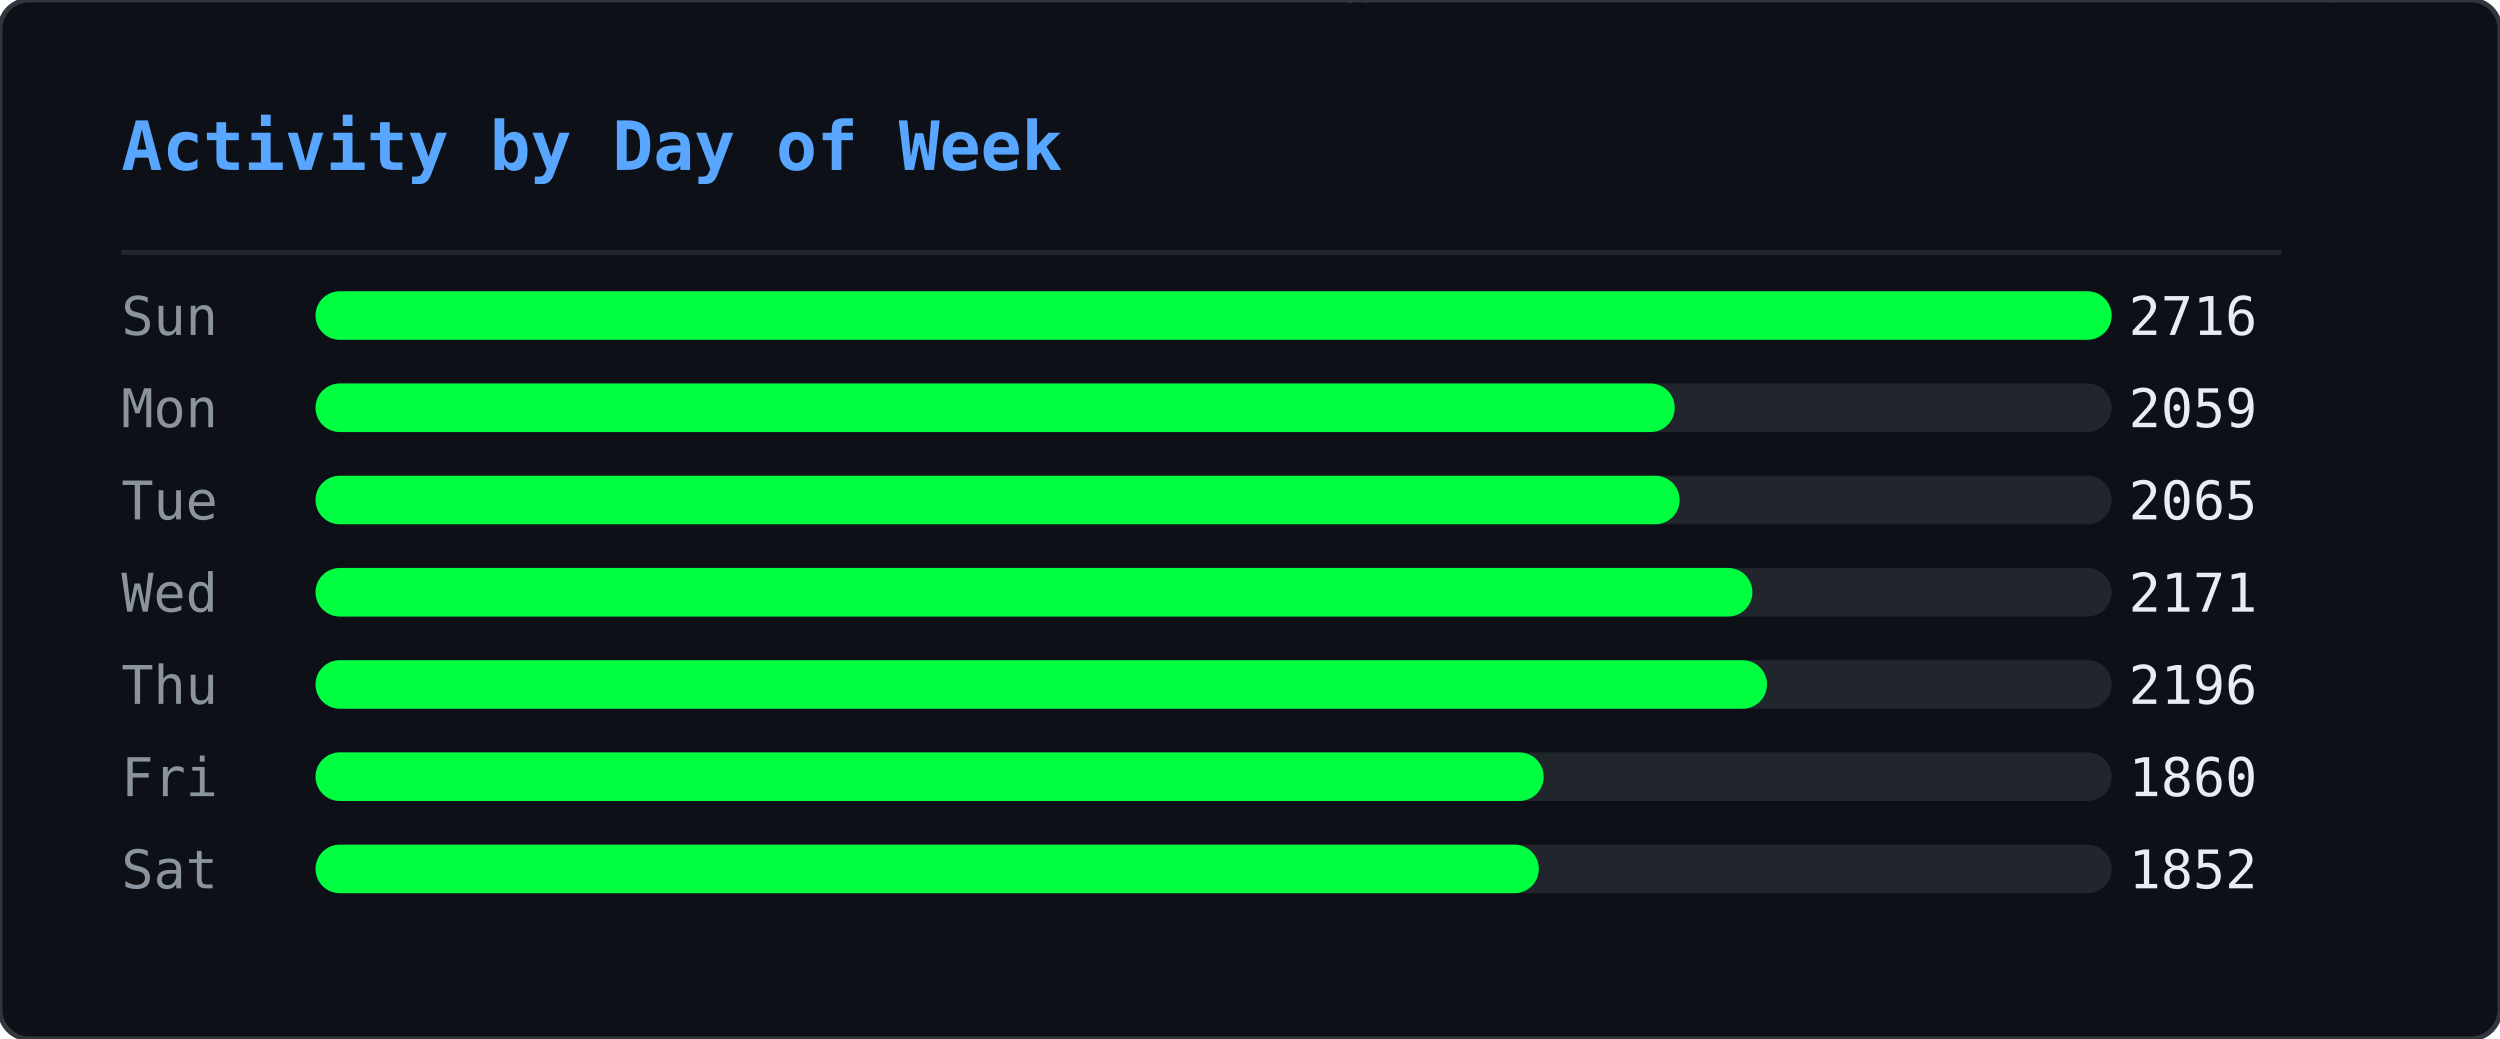
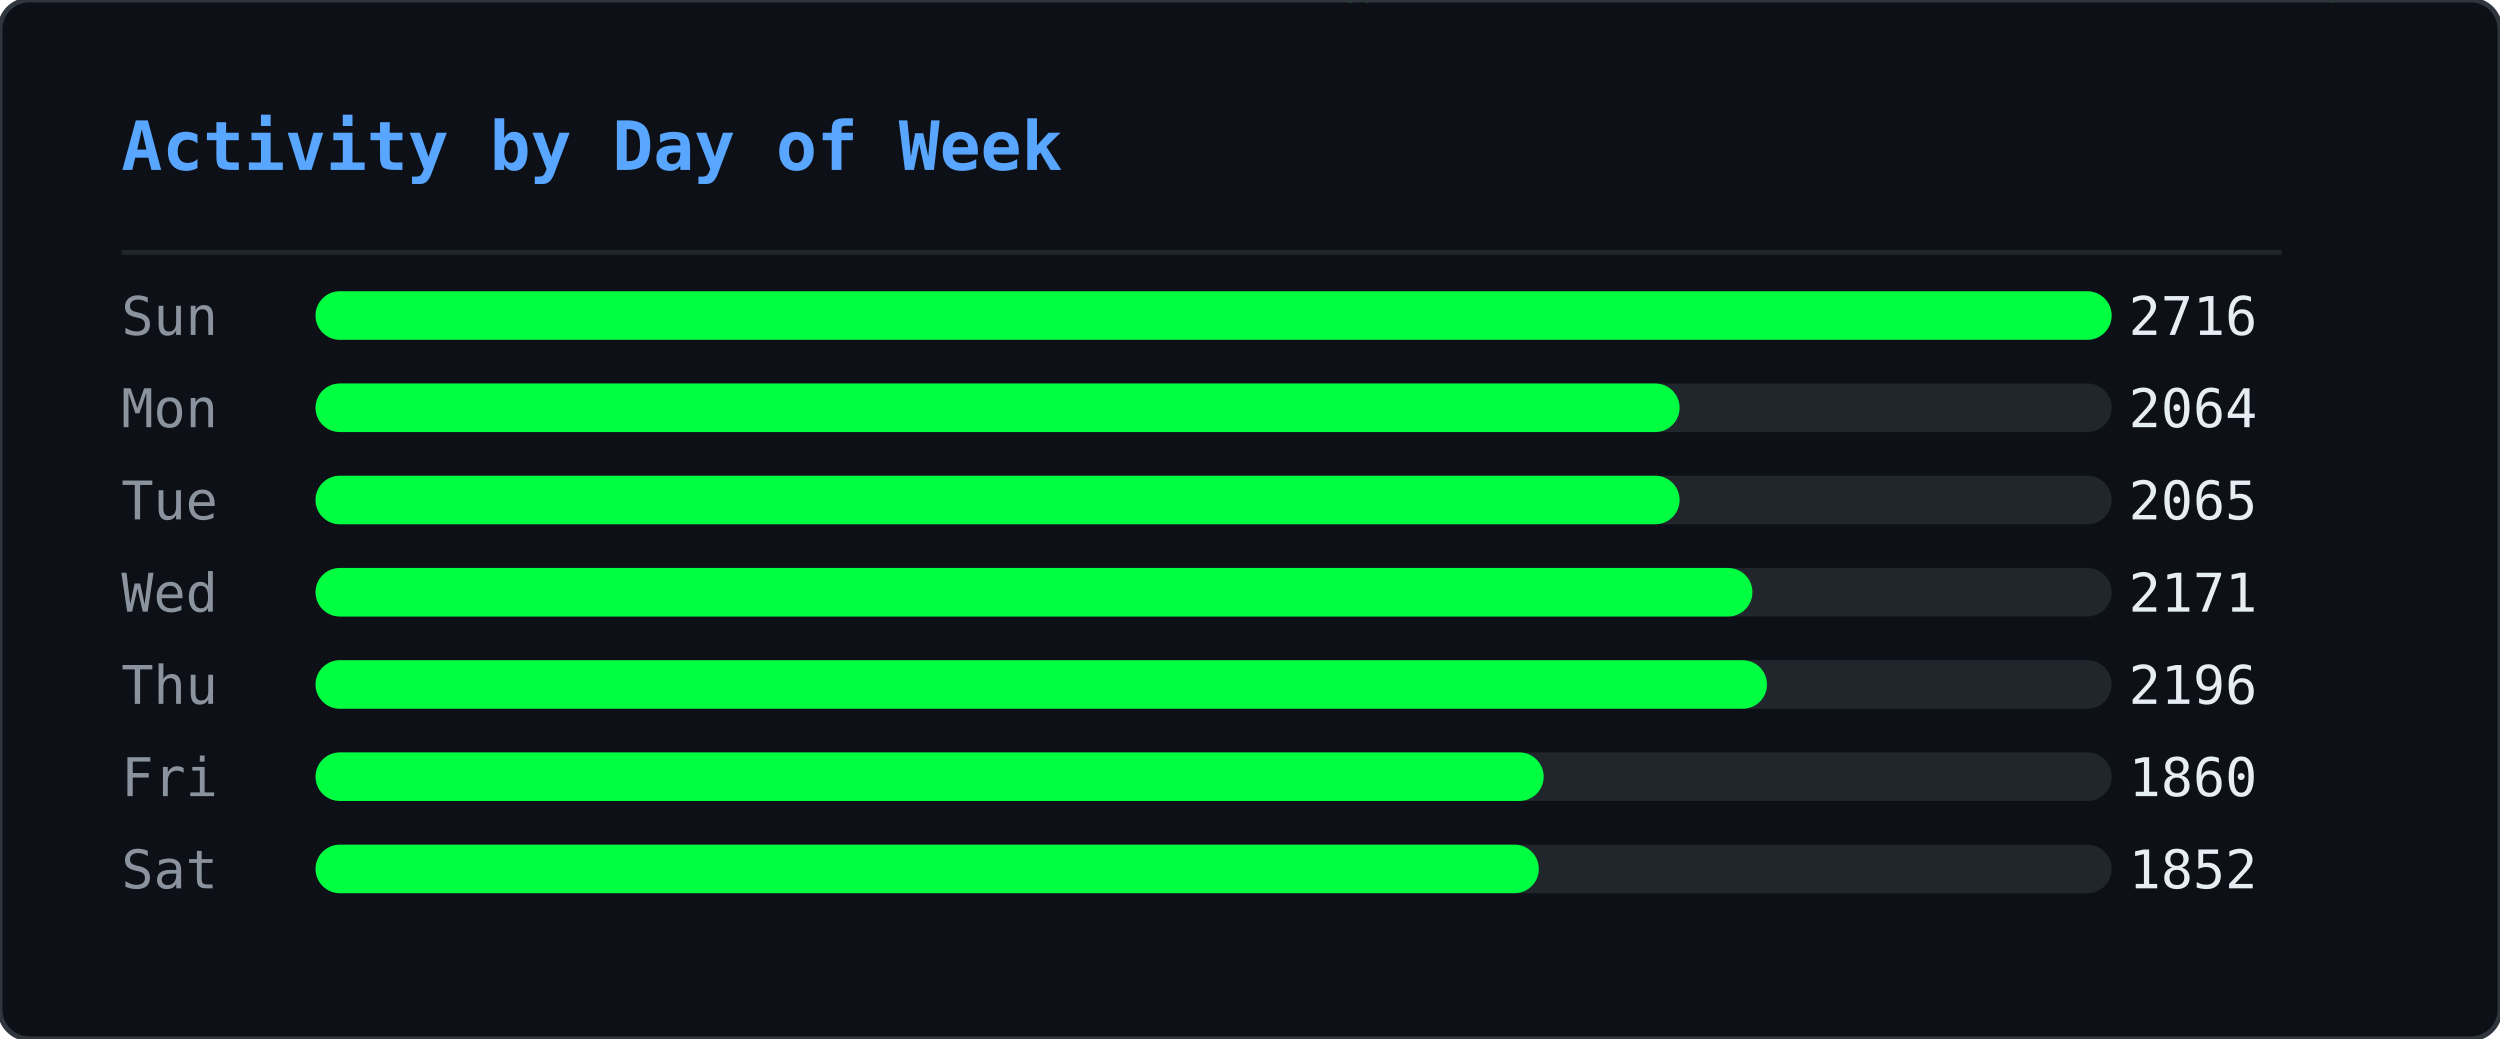
<svg xmlns="http://www.w3.org/2000/svg" width="515" height="214" viewBox="0 0 515 214">
  <defs>
    <clipPath id="ghm-clip">
      <rect width="515" height="214" rx="6" />
    </clipPath>
  </defs>
  <rect width="515" height="214" rx="6" fill="#0d1117" />
  <g clip-path="url(#ghm-clip)">
    <g opacity="0.22">
      <style>@keyframes ghm0{from{transform:translateY(-74px)}to{transform:translateY(228px)}}@keyframes ghm1{from{transform:translateY(-46px)}to{transform:translateY(228px)}}@keyframes ghm2{from{transform:translateY(-46px)}to{transform:translateY(228px)}}@keyframes ghm3{from{transform:translateY(-46px)}to{transform:translateY(228px)}}@keyframes ghm4{from{transform:translateY(-46px)}to{transform:translateY(228px)}}@keyframes ghm5{from{transform:translateY(-46px)}to{transform:translateY(228px)}}@keyframes ghm6{from{transform:translateY(-46px)}to{transform:translateY(228px)}}@keyframes ghm7{from{transform:translateY(-46px)}to{transform:translateY(228px)}}@keyframes ghm8{from{transform:translateY(-46px)}to{transform:translateY(228px)}}@keyframes ghm9{from{transform:translateY(-46px)}to{transform:translateY(228px)}}@keyframes ghm10{from{transform:translateY(-46px)}to{transform:translateY(228px)}}@keyframes ghm11{from{transform:translateY(-46px)}to{transform:translateY(228px)}}@keyframes ghm12{from{transform:translateY(-46px)}to{transform:translateY(228px)}}@keyframes ghm13{from{transform:translateY(-46px)}to{transform:translateY(228px)}}@keyframes ghm14{from{transform:translateY(-46px)}to{transform:translateY(228px)}}@keyframes ghm15{from{transform:translateY(-46px)}to{transform:translateY(228px)}}@keyframes ghm16{from{transform:translateY(-46px)}to{transform:translateY(228px)}}@keyframes ghm17{from{transform:translateY(-46px)}to{transform:translateY(228px)}}@keyframes ghm18{from{transform:translateY(-46px)}to{transform:translateY(228px)}}@keyframes ghm19{from{transform:translateY(-46px)}to{transform:translateY(228px)}}@keyframes ghm20{from{transform:translateY(-46px)}to{transform:translateY(228px)}}@keyframes ghm21{from{transform:translateY(-46px)}to{transform:translateY(228px)}}@keyframes ghm22{from{transform:translateY(-46px)}to{transform:translateY(228px)}}@keyframes ghm23{from{transform:translateY(-46px)}to{transform:translateY(228px)}}@keyframes ghm24{from{transform:translateY(-46px)}to{transform:translateY(228px)}}@keyframes ghm25{from{transform:translateY(-46px)}to{transform:translateY(228px)}}@keyframes ghm26{from{transform:translateY(-46px)}to{transform:translateY(228px)}}@keyframes ghm27{from{transform:translateY(-46px)}to{transform:translateY(228px)}}@keyframes ghm28{from{transform:translateY(-46px)}to{transform:translateY(228px)}}@keyframes ghm29{from{transform:translateY(-46px)}to{transform:translateY(228px)}}@keyframes ghm30{from{transform:translateY(-46px)}to{transform:translateY(228px)}}@keyframes ghm31{from{transform:translateY(-46px)}to{transform:translateY(228px)}}@keyframes ghm32{from{transform:translateY(-46px)}to{transform:translateY(228px)}}@keyframes ghm33{from{transform:translateY(-46px)}to{transform:translateY(228px)}}@keyframes ghm34{from{transform:translateY(-46px)}to{transform:translateY(228px)}}@keyframes ghm35{from{transform:translateY(-46px)}to{transform:translateY(228px)}}@keyframes ghm36{from{transform:translateY(-46px)}to{transform:translateY(228px)}}@keyframes ghm37{from{transform:translateY(-46px)}to{transform:translateY(228px)}}@keyframes ghm38{from{transform:translateY(-46px)}to{transform:translateY(228px)}}</style>
      <g style="animation:ghm0 1.57s linear infinite;animation-delay:-0.90s">
        <text x="407" y="0" font-family="monospace" font-size="12" fill="#00ff41">ﾇ</text>
        <text x="407" y="-14" font-family="monospace" font-size="12" fill="#00ff41" opacity="0.83">ｩ</text>
        <text x="407" y="-28" font-family="monospace" font-size="12" fill="#00ff41" opacity="0.67">ﾏ</text>
        <text x="407" y="-42" font-family="monospace" font-size="12" fill="#00ff41" opacity="0.50">ﾖ</text>
        <text x="407" y="-56" font-family="monospace" font-size="12" fill="#00ff41" opacity="0.33">ｶ</text>
        <text x="407" y="-70" font-family="monospace" font-size="12" fill="#00ff41" opacity="0.17">ﾇ</text>
      </g>
      <g style="animation:ghm1 2.57s linear infinite;animation-delay:-0.67s">
        <text x="280" y="0" font-family="monospace" font-size="12" fill="#00ff41">ﾀ</text>
        <text x="280" y="-14" font-family="monospace" font-size="12" fill="#00ff41" opacity="0.75">4</text>
        <text x="280" y="-28" font-family="monospace" font-size="12" fill="#00ff41" opacity="0.50">ｺ</text>
        <text x="280" y="-42" font-family="monospace" font-size="12" fill="#00ff41" opacity="0.25">ﾄ</text>
      </g>
      <g style="animation:ghm2 2.24s linear infinite;animation-delay:-0.15s">
        <text x="437" y="0" font-family="monospace" font-size="12" fill="#00ff41">ｳ</text>
        <text x="437" y="-14" font-family="monospace" font-size="12" fill="#00ff41" opacity="0.75">ﾁ</text>
        <text x="437" y="-28" font-family="monospace" font-size="12" fill="#00ff41" opacity="0.50">ｾ</text>
        <text x="437" y="-42" font-family="monospace" font-size="12" fill="#00ff41" opacity="0.25">ﾍ</text>
      </g>
      <g style="animation:ghm3 1.99s linear infinite;animation-delay:-0.92s">
        <text x="330" y="0" font-family="monospace" font-size="12" fill="#00ff41">ﾛ</text>
        <text x="330" y="-14" font-family="monospace" font-size="12" fill="#00ff41" opacity="0.75">ﾜ</text>
        <text x="330" y="-28" font-family="monospace" font-size="12" fill="#00ff41" opacity="0.50">ｪ</text>
        <text x="330" y="-42" font-family="monospace" font-size="12" fill="#00ff41" opacity="0.25">8</text>
      </g>
      <g style="animation:ghm4 1.84s linear infinite;animation-delay:-0.38s">
        <text x="237" y="0" font-family="monospace" font-size="12" fill="#00ff41">3</text>
        <text x="237" y="-14" font-family="monospace" font-size="12" fill="#00ff41" opacity="0.75">ﾃ</text>
        <text x="237" y="-28" font-family="monospace" font-size="12" fill="#00ff41" opacity="0.50">ﾋ</text>
        <text x="237" y="-42" font-family="monospace" font-size="12" fill="#00ff41" opacity="0.25">ﾓ</text>
      </g>
      <g style="animation:ghm5 2.70s linear infinite;animation-delay:-2.61s">
        <text x="358" y="0" font-family="monospace" font-size="12" fill="#00ff41">ｦ</text>
        <text x="358" y="-14" font-family="monospace" font-size="12" fill="#00ff41" opacity="0.75">ﾐ</text>
        <text x="358" y="-28" font-family="monospace" font-size="12" fill="#00ff41" opacity="0.50">9</text>
        <text x="358" y="-42" font-family="monospace" font-size="12" fill="#00ff41" opacity="0.25">9</text>
      </g>
      <g style="animation:ghm6 2.14s linear infinite;animation-delay:-1.62s">
        <text x="136" y="0" font-family="monospace" font-size="12" fill="#00ff41">ﾓ</text>
        <text x="136" y="-14" font-family="monospace" font-size="12" fill="#00ff41" opacity="0.75">ｵ</text>
        <text x="136" y="-28" font-family="monospace" font-size="12" fill="#00ff41" opacity="0.50">ﾈ</text>
        <text x="136" y="-42" font-family="monospace" font-size="12" fill="#00ff41" opacity="0.25">ｵ</text>
      </g>
      <g style="animation:ghm7 2.37s linear infinite;animation-delay:-1.35s">
        <text x="54" y="0" font-family="monospace" font-size="12" fill="#00ff41">ｶ</text>
        <text x="54" y="-14" font-family="monospace" font-size="12" fill="#00ff41" opacity="0.75">ﾁ</text>
        <text x="54" y="-28" font-family="monospace" font-size="12" fill="#00ff41" opacity="0.50">ｼ</text>
        <text x="54" y="-42" font-family="monospace" font-size="12" fill="#00ff41" opacity="0.25">6</text>
      </g>
      <g style="animation:ghm8 1.63s linear infinite;animation-delay:-0.55s">
        <text x="77" y="0" font-family="monospace" font-size="12" fill="#00ff41">ｫ</text>
        <text x="77" y="-14" font-family="monospace" font-size="12" fill="#00ff41" opacity="0.75">ﾝ</text>
        <text x="77" y="-28" font-family="monospace" font-size="12" fill="#00ff41" opacity="0.50">ﾈ</text>
        <text x="77" y="-42" font-family="monospace" font-size="12" fill="#00ff41" opacity="0.25">ﾉ</text>
      </g>
      <g style="animation:ghm9 2.35s linear infinite;animation-delay:-1.04s">
        <text x="476" y="0" font-family="monospace" font-size="12" fill="#00ff41">ｮ</text>
        <text x="476" y="-14" font-family="monospace" font-size="12" fill="#00ff41" opacity="0.75">ﾚ</text>
        <text x="476" y="-28" font-family="monospace" font-size="12" fill="#00ff41" opacity="0.50">ﾌ</text>
        <text x="476" y="-42" font-family="monospace" font-size="12" fill="#00ff41" opacity="0.25">ｴ</text>
      </g>
      <g style="animation:ghm10 1.87s linear infinite;animation-delay:-1.28s">
        <text x="259" y="0" font-family="monospace" font-size="12" fill="#00ff41">ﾃ</text>
        <text x="259" y="-14" font-family="monospace" font-size="12" fill="#00ff41" opacity="0.75">ﾎ</text>
        <text x="259" y="-28" font-family="monospace" font-size="12" fill="#00ff41" opacity="0.50">ﾎ</text>
        <text x="259" y="-42" font-family="monospace" font-size="12" fill="#00ff41" opacity="0.25">ﾖ</text>
      </g>
      <g style="animation:ghm11 3.13s linear infinite;animation-delay:-0.70s">
        <text x="323" y="0" font-family="monospace" font-size="12" fill="#00ff41">ｱ</text>
        <text x="323" y="-14" font-family="monospace" font-size="12" fill="#00ff41" opacity="0.75">ﾈ</text>
        <text x="323" y="-28" font-family="monospace" font-size="12" fill="#00ff41" opacity="0.50">ﾔ</text>
        <text x="323" y="-42" font-family="monospace" font-size="12" fill="#00ff41" opacity="0.25">ﾙ</text>
      </g>
      <g style="animation:ghm12 3.15s linear infinite;animation-delay:-2.99s">
        <text x="308" y="0" font-family="monospace" font-size="12" fill="#00ff41">ﾏ</text>
        <text x="308" y="-14" font-family="monospace" font-size="12" fill="#00ff41" opacity="0.75">ﾀ</text>
        <text x="308" y="-28" font-family="monospace" font-size="12" fill="#00ff41" opacity="0.50">ﾈ</text>
        <text x="308" y="-42" font-family="monospace" font-size="12" fill="#00ff41" opacity="0.25">ｺ</text>
      </g>
      <g style="animation:ghm13 2.21s linear infinite;animation-delay:-0.72s">
        <text x="500" y="0" font-family="monospace" font-size="12" fill="#00ff41">ﾐ</text>
        <text x="500" y="-14" font-family="monospace" font-size="12" fill="#00ff41" opacity="0.75">ｻ</text>
        <text x="500" y="-28" font-family="monospace" font-size="12" fill="#00ff41" opacity="0.50">1</text>
        <text x="500" y="-42" font-family="monospace" font-size="12" fill="#00ff41" opacity="0.25">ﾏ</text>
      </g>
      <g style="animation:ghm14 1.77s linear infinite;animation-delay:-1.04s">
        <text x="74" y="0" font-family="monospace" font-size="12" fill="#00ff41">ﾚ</text>
        <text x="74" y="-14" font-family="monospace" font-size="12" fill="#00ff41" opacity="0.75">0</text>
        <text x="74" y="-28" font-family="monospace" font-size="12" fill="#00ff41" opacity="0.50">ｵ</text>
        <text x="74" y="-42" font-family="monospace" font-size="12" fill="#00ff41" opacity="0.25">ﾂ</text>
      </g>
      <g style="animation:ghm15 2.15s linear infinite;animation-delay:-0.98s">
        <text x="18" y="0" font-family="monospace" font-size="12" fill="#00ff41">3</text>
        <text x="18" y="-14" font-family="monospace" font-size="12" fill="#00ff41" opacity="0.75">ﾝ</text>
        <text x="18" y="-28" font-family="monospace" font-size="12" fill="#00ff41" opacity="0.50">ﾅ</text>
        <text x="18" y="-42" font-family="monospace" font-size="12" fill="#00ff41" opacity="0.25">4</text>
      </g>
      <g style="animation:ghm16 3.18s linear infinite;animation-delay:-1.04s">
        <text x="248" y="0" font-family="monospace" font-size="12" fill="#00ff41">ﾁ</text>
        <text x="248" y="-14" font-family="monospace" font-size="12" fill="#00ff41" opacity="0.75">2</text>
        <text x="248" y="-28" font-family="monospace" font-size="12" fill="#00ff41" opacity="0.50">ｲ</text>
        <text x="248" y="-42" font-family="monospace" font-size="12" fill="#00ff41" opacity="0.25">3</text>
      </g>
      <g style="animation:ghm17 3.13s linear infinite;animation-delay:-1.82s">
        <text x="301" y="0" font-family="monospace" font-size="12" fill="#00ff41">ﾎ</text>
        <text x="301" y="-14" font-family="monospace" font-size="12" fill="#00ff41" opacity="0.75">ﾜ</text>
        <text x="301" y="-28" font-family="monospace" font-size="12" fill="#00ff41" opacity="0.50">ｸ</text>
        <text x="301" y="-42" font-family="monospace" font-size="12" fill="#00ff41" opacity="0.25">ｼ</text>
      </g>
      <g style="animation:ghm18 2.52s linear infinite;animation-delay:-1.46s">
        <text x="334" y="0" font-family="monospace" font-size="12" fill="#00ff41">ｷ</text>
        <text x="334" y="-14" font-family="monospace" font-size="12" fill="#00ff41" opacity="0.75">6</text>
        <text x="334" y="-28" font-family="monospace" font-size="12" fill="#00ff41" opacity="0.50">ｩ</text>
        <text x="334" y="-42" font-family="monospace" font-size="12" fill="#00ff41" opacity="0.25">ｸ</text>
      </g>
      <g style="animation:ghm19 1.94s linear infinite;animation-delay:-0.80s">
        <text x="331" y="0" font-family="monospace" font-size="12" fill="#00ff41">ｺ</text>
        <text x="331" y="-14" font-family="monospace" font-size="12" fill="#00ff41" opacity="0.75">ｶ</text>
        <text x="331" y="-28" font-family="monospace" font-size="12" fill="#00ff41" opacity="0.50">ｴ</text>
        <text x="331" y="-42" font-family="monospace" font-size="12" fill="#00ff41" opacity="0.25">ﾓ</text>
      </g>
      <g style="animation:ghm20 2.72s linear infinite;animation-delay:-0.41s">
        <text x="475" y="0" font-family="monospace" font-size="12" fill="#00ff41">3</text>
        <text x="475" y="-14" font-family="monospace" font-size="12" fill="#00ff41" opacity="0.75">ﾊ</text>
        <text x="475" y="-28" font-family="monospace" font-size="12" fill="#00ff41" opacity="0.50">ﾓ</text>
        <text x="475" y="-42" font-family="monospace" font-size="12" fill="#00ff41" opacity="0.25">ｪ</text>
      </g>
      <g style="animation:ghm21 1.65s linear infinite;animation-delay:-0.06s">
        <text x="466" y="0" font-family="monospace" font-size="12" fill="#00ff41">ﾛ</text>
        <text x="466" y="-14" font-family="monospace" font-size="12" fill="#00ff41" opacity="0.75">0</text>
        <text x="466" y="-28" font-family="monospace" font-size="12" fill="#00ff41" opacity="0.50">ﾝ</text>
        <text x="466" y="-42" font-family="monospace" font-size="12" fill="#00ff41" opacity="0.25">ﾘ</text>
      </g>
      <g style="animation:ghm22 1.88s linear infinite;animation-delay:-0.11s">
        <text x="433" y="0" font-family="monospace" font-size="12" fill="#00ff41">ｶ</text>
        <text x="433" y="-14" font-family="monospace" font-size="12" fill="#00ff41" opacity="0.75">ﾘ</text>
        <text x="433" y="-28" font-family="monospace" font-size="12" fill="#00ff41" opacity="0.50">4</text>
        <text x="433" y="-42" font-family="monospace" font-size="12" fill="#00ff41" opacity="0.25">ｹ</text>
      </g>
      <g style="animation:ghm23 1.72s linear infinite;animation-delay:-1.29s">
        <text x="139" y="0" font-family="monospace" font-size="12" fill="#00ff41">ﾖ</text>
        <text x="139" y="-14" font-family="monospace" font-size="12" fill="#00ff41" opacity="0.75">5</text>
        <text x="139" y="-28" font-family="monospace" font-size="12" fill="#00ff41" opacity="0.50">ｳ</text>
        <text x="139" y="-42" font-family="monospace" font-size="12" fill="#00ff41" opacity="0.25">ﾚ</text>
      </g>
      <g style="animation:ghm24 3.11s linear infinite;animation-delay:-1.97s">
        <text x="160" y="0" font-family="monospace" font-size="12" fill="#00ff41">1</text>
        <text x="160" y="-14" font-family="monospace" font-size="12" fill="#00ff41" opacity="0.75">0</text>
        <text x="160" y="-28" font-family="monospace" font-size="12" fill="#00ff41" opacity="0.50">ﾘ</text>
        <text x="160" y="-42" font-family="monospace" font-size="12" fill="#00ff41" opacity="0.25">7</text>
      </g>
      <g style="animation:ghm25 2.23s linear infinite;animation-delay:-0.66s">
        <text x="439" y="0" font-family="monospace" font-size="12" fill="#00ff41">ｿ</text>
        <text x="439" y="-14" font-family="monospace" font-size="12" fill="#00ff41" opacity="0.75">ﾒ</text>
        <text x="439" y="-28" font-family="monospace" font-size="12" fill="#00ff41" opacity="0.50">ｨ</text>
        <text x="439" y="-42" font-family="monospace" font-size="12" fill="#00ff41" opacity="0.25">ｻ</text>
      </g>
      <g style="animation:ghm26 3.20s linear infinite;animation-delay:-1.89s">
        <text x="402" y="0" font-family="monospace" font-size="12" fill="#00ff41">5</text>
        <text x="402" y="-14" font-family="monospace" font-size="12" fill="#00ff41" opacity="0.75">ﾕ</text>
        <text x="402" y="-28" font-family="monospace" font-size="12" fill="#00ff41" opacity="0.50">ﾌ</text>
        <text x="402" y="-42" font-family="monospace" font-size="12" fill="#00ff41" opacity="0.25">ﾌ</text>
      </g>
      <g style="animation:ghm27 2.84s linear infinite;animation-delay:-0.59s">
        <text x="114" y="0" font-family="monospace" font-size="12" fill="#00ff41">ｱ</text>
        <text x="114" y="-14" font-family="monospace" font-size="12" fill="#00ff41" opacity="0.75">ｪ</text>
        <text x="114" y="-28" font-family="monospace" font-size="12" fill="#00ff41" opacity="0.50">0</text>
        <text x="114" y="-42" font-family="monospace" font-size="12" fill="#00ff41" opacity="0.25">3</text>
      </g>
      <g style="animation:ghm28 3.04s linear infinite;animation-delay:-0.90s">
        <text x="398" y="0" font-family="monospace" font-size="12" fill="#00ff41">ﾖ</text>
        <text x="398" y="-14" font-family="monospace" font-size="12" fill="#00ff41" opacity="0.75">ｹ</text>
        <text x="398" y="-28" font-family="monospace" font-size="12" fill="#00ff41" opacity="0.50">ﾛ</text>
        <text x="398" y="-42" font-family="monospace" font-size="12" fill="#00ff41" opacity="0.25">ﾝ</text>
      </g>
      <g style="animation:ghm29 3.08s linear infinite;animation-delay:-2.24s">
        <text x="136" y="0" font-family="monospace" font-size="12" fill="#00ff41">ｳ</text>
        <text x="136" y="-14" font-family="monospace" font-size="12" fill="#00ff41" opacity="0.75">4</text>
        <text x="136" y="-28" font-family="monospace" font-size="12" fill="#00ff41" opacity="0.50">ﾒ</text>
        <text x="136" y="-42" font-family="monospace" font-size="12" fill="#00ff41" opacity="0.25">ｾ</text>
      </g>
      <g style="animation:ghm30 1.64s linear infinite;animation-delay:-1.17s">
        <text x="151" y="0" font-family="monospace" font-size="12" fill="#00ff41">ﾒ</text>
        <text x="151" y="-14" font-family="monospace" font-size="12" fill="#00ff41" opacity="0.75">ﾙ</text>
        <text x="151" y="-28" font-family="monospace" font-size="12" fill="#00ff41" opacity="0.50">ｵ</text>
        <text x="151" y="-42" font-family="monospace" font-size="12" fill="#00ff41" opacity="0.25">ﾓ</text>
      </g>
      <g style="animation:ghm31 2.93s linear infinite;animation-delay:-2.38s">
        <text x="173" y="0" font-family="monospace" font-size="12" fill="#00ff41">ﾖ</text>
        <text x="173" y="-14" font-family="monospace" font-size="12" fill="#00ff41" opacity="0.75">9</text>
        <text x="173" y="-28" font-family="monospace" font-size="12" fill="#00ff41" opacity="0.50">9</text>
        <text x="173" y="-42" font-family="monospace" font-size="12" fill="#00ff41" opacity="0.25">ｾ</text>
      </g>
      <g style="animation:ghm32 2.81s linear infinite;animation-delay:-1.81s">
        <text x="71" y="0" font-family="monospace" font-size="12" fill="#00ff41">ｳ</text>
        <text x="71" y="-14" font-family="monospace" font-size="12" fill="#00ff41" opacity="0.75">ﾊ</text>
        <text x="71" y="-28" font-family="monospace" font-size="12" fill="#00ff41" opacity="0.50">ｺ</text>
        <text x="71" y="-42" font-family="monospace" font-size="12" fill="#00ff41" opacity="0.25">ｺ</text>
      </g>
      <g style="animation:ghm33 3.12s linear infinite;animation-delay:-1.67s">
        <text x="228" y="0" font-family="monospace" font-size="12" fill="#00ff41">ｽ</text>
        <text x="228" y="-14" font-family="monospace" font-size="12" fill="#00ff41" opacity="0.75">1</text>
        <text x="228" y="-28" font-family="monospace" font-size="12" fill="#00ff41" opacity="0.50">ﾄ</text>
        <text x="228" y="-42" font-family="monospace" font-size="12" fill="#00ff41" opacity="0.25">ﾅ</text>
      </g>
      <g style="animation:ghm34 2.99s linear infinite;animation-delay:-0.61s">
        <text x="154" y="0" font-family="monospace" font-size="12" fill="#00ff41">ﾜ</text>
        <text x="154" y="-14" font-family="monospace" font-size="12" fill="#00ff41" opacity="0.75">ｶ</text>
        <text x="154" y="-28" font-family="monospace" font-size="12" fill="#00ff41" opacity="0.50">ｬ</text>
        <text x="154" y="-42" font-family="monospace" font-size="12" fill="#00ff41" opacity="0.25">ｴ</text>
      </g>
      <g style="animation:ghm35 2.78s linear infinite;animation-delay:-2.63s">
        <text x="126" y="0" font-family="monospace" font-size="12" fill="#00ff41">ﾚ</text>
        <text x="126" y="-14" font-family="monospace" font-size="12" fill="#00ff41" opacity="0.75">ﾇ</text>
        <text x="126" y="-28" font-family="monospace" font-size="12" fill="#00ff41" opacity="0.50">ｺ</text>
        <text x="126" y="-42" font-family="monospace" font-size="12" fill="#00ff41" opacity="0.25">ｧ</text>
      </g>
      <g style="animation:ghm36 3.07s linear infinite;animation-delay:-1.25s">
        <text x="20" y="0" font-family="monospace" font-size="12" fill="#00ff41">ｸ</text>
        <text x="20" y="-14" font-family="monospace" font-size="12" fill="#00ff41" opacity="0.75">ｳ</text>
        <text x="20" y="-28" font-family="monospace" font-size="12" fill="#00ff41" opacity="0.50">ｯ</text>
        <text x="20" y="-42" font-family="monospace" font-size="12" fill="#00ff41" opacity="0.25">0</text>
      </g>
      <g style="animation:ghm37 2.26s linear infinite;animation-delay:-1.19s">
        <text x="275" y="0" font-family="monospace" font-size="12" fill="#00ff41">ｨ</text>
        <text x="275" y="-14" font-family="monospace" font-size="12" fill="#00ff41" opacity="0.75">ｱ</text>
        <text x="275" y="-28" font-family="monospace" font-size="12" fill="#00ff41" opacity="0.50">ﾓ</text>
        <text x="275" y="-42" font-family="monospace" font-size="12" fill="#00ff41" opacity="0.25">1</text>
      </g>
      <g style="animation:ghm38 1.89s linear infinite;animation-delay:-0.99s">
        <text x="183" y="0" font-family="monospace" font-size="12" fill="#00ff41">7</text>
        <text x="183" y="-14" font-family="monospace" font-size="12" fill="#00ff41" opacity="0.75">2</text>
        <text x="183" y="-28" font-family="monospace" font-size="12" fill="#00ff41" opacity="0.50">1</text>
        <text x="183" y="-42" font-family="monospace" font-size="12" fill="#00ff41" opacity="0.25">ｸ</text>
      </g>
    </g>
  </g>
  <rect width="515" height="214" rx="6" fill="none" stroke="#30363d" stroke-width="1" />
  <text x="25" y="35" font-family="monospace" font-size="14" font-weight="600" fill="#58a6ff">Activity by Day of Week</text>
  <line x1="25" y1="52" x2="470" y2="52" stroke="#21262d" stroke-width="1" />
  <text x="25" y="69" font-family="monospace" font-size="11" fill="#8b949e">Sun</text>
  <rect x="65" y="60" width="370" height="10" rx="5" fill="#21262d" />
  <rect x="65" y="60" width="370" height="10" rx="5" fill="#00ff41" />
  <text x="465" y="69" text-anchor="end" font-family="monospace" font-size="11" fill="#e6edf3">2716</text>
  <text x="25" y="88" font-family="monospace" font-size="11" fill="#8b949e">Mon</text>
  <rect x="65" y="79" width="370" height="10" rx="5" fill="#21262d" />
-   <rect x="65" y="79" width="280" height="10" rx="5" fill="#00ff41" />
-   <text x="465" y="88" text-anchor="end" font-family="monospace" font-size="11" fill="#e6edf3">2059</text>
+   <rect x="65" y="79" width="281" height="10" rx="5" fill="#00ff41" />
+   <text x="465" y="88" text-anchor="end" font-family="monospace" font-size="11" fill="#e6edf3">2064</text>
  <text x="25" y="107" font-family="monospace" font-size="11" fill="#8b949e">Tue</text>
  <rect x="65" y="98" width="370" height="10" rx="5" fill="#21262d" />
  <rect x="65" y="98" width="281" height="10" rx="5" fill="#00ff41" />
  <text x="465" y="107" text-anchor="end" font-family="monospace" font-size="11" fill="#e6edf3">2065</text>
  <text x="25" y="126" font-family="monospace" font-size="11" fill="#8b949e">Wed</text>
  <rect x="65" y="117" width="370" height="10" rx="5" fill="#21262d" />
  <rect x="65" y="117" width="296" height="10" rx="5" fill="#00ff41" />
  <text x="465" y="126" text-anchor="end" font-family="monospace" font-size="11" fill="#e6edf3">2171</text>
  <text x="25" y="145" font-family="monospace" font-size="11" fill="#8b949e">Thu</text>
  <rect x="65" y="136" width="370" height="10" rx="5" fill="#21262d" />
  <rect x="65" y="136" width="299" height="10" rx="5" fill="#00ff41" />
  <text x="465" y="145" text-anchor="end" font-family="monospace" font-size="11" fill="#e6edf3">2196</text>
  <text x="25" y="164" font-family="monospace" font-size="11" fill="#8b949e">Fri</text>
  <rect x="65" y="155" width="370" height="10" rx="5" fill="#21262d" />
  <rect x="65" y="155" width="253" height="10" rx="5" fill="#00ff41" />
  <text x="465" y="164" text-anchor="end" font-family="monospace" font-size="11" fill="#e6edf3">1860</text>
  <text x="25" y="183" font-family="monospace" font-size="11" fill="#8b949e">Sat</text>
  <rect x="65" y="174" width="370" height="10" rx="5" fill="#21262d" />
  <rect x="65" y="174" width="252" height="10" rx="5" fill="#00ff41" />
  <text x="465" y="183" text-anchor="end" font-family="monospace" font-size="11" fill="#e6edf3">1852</text>
</svg>
